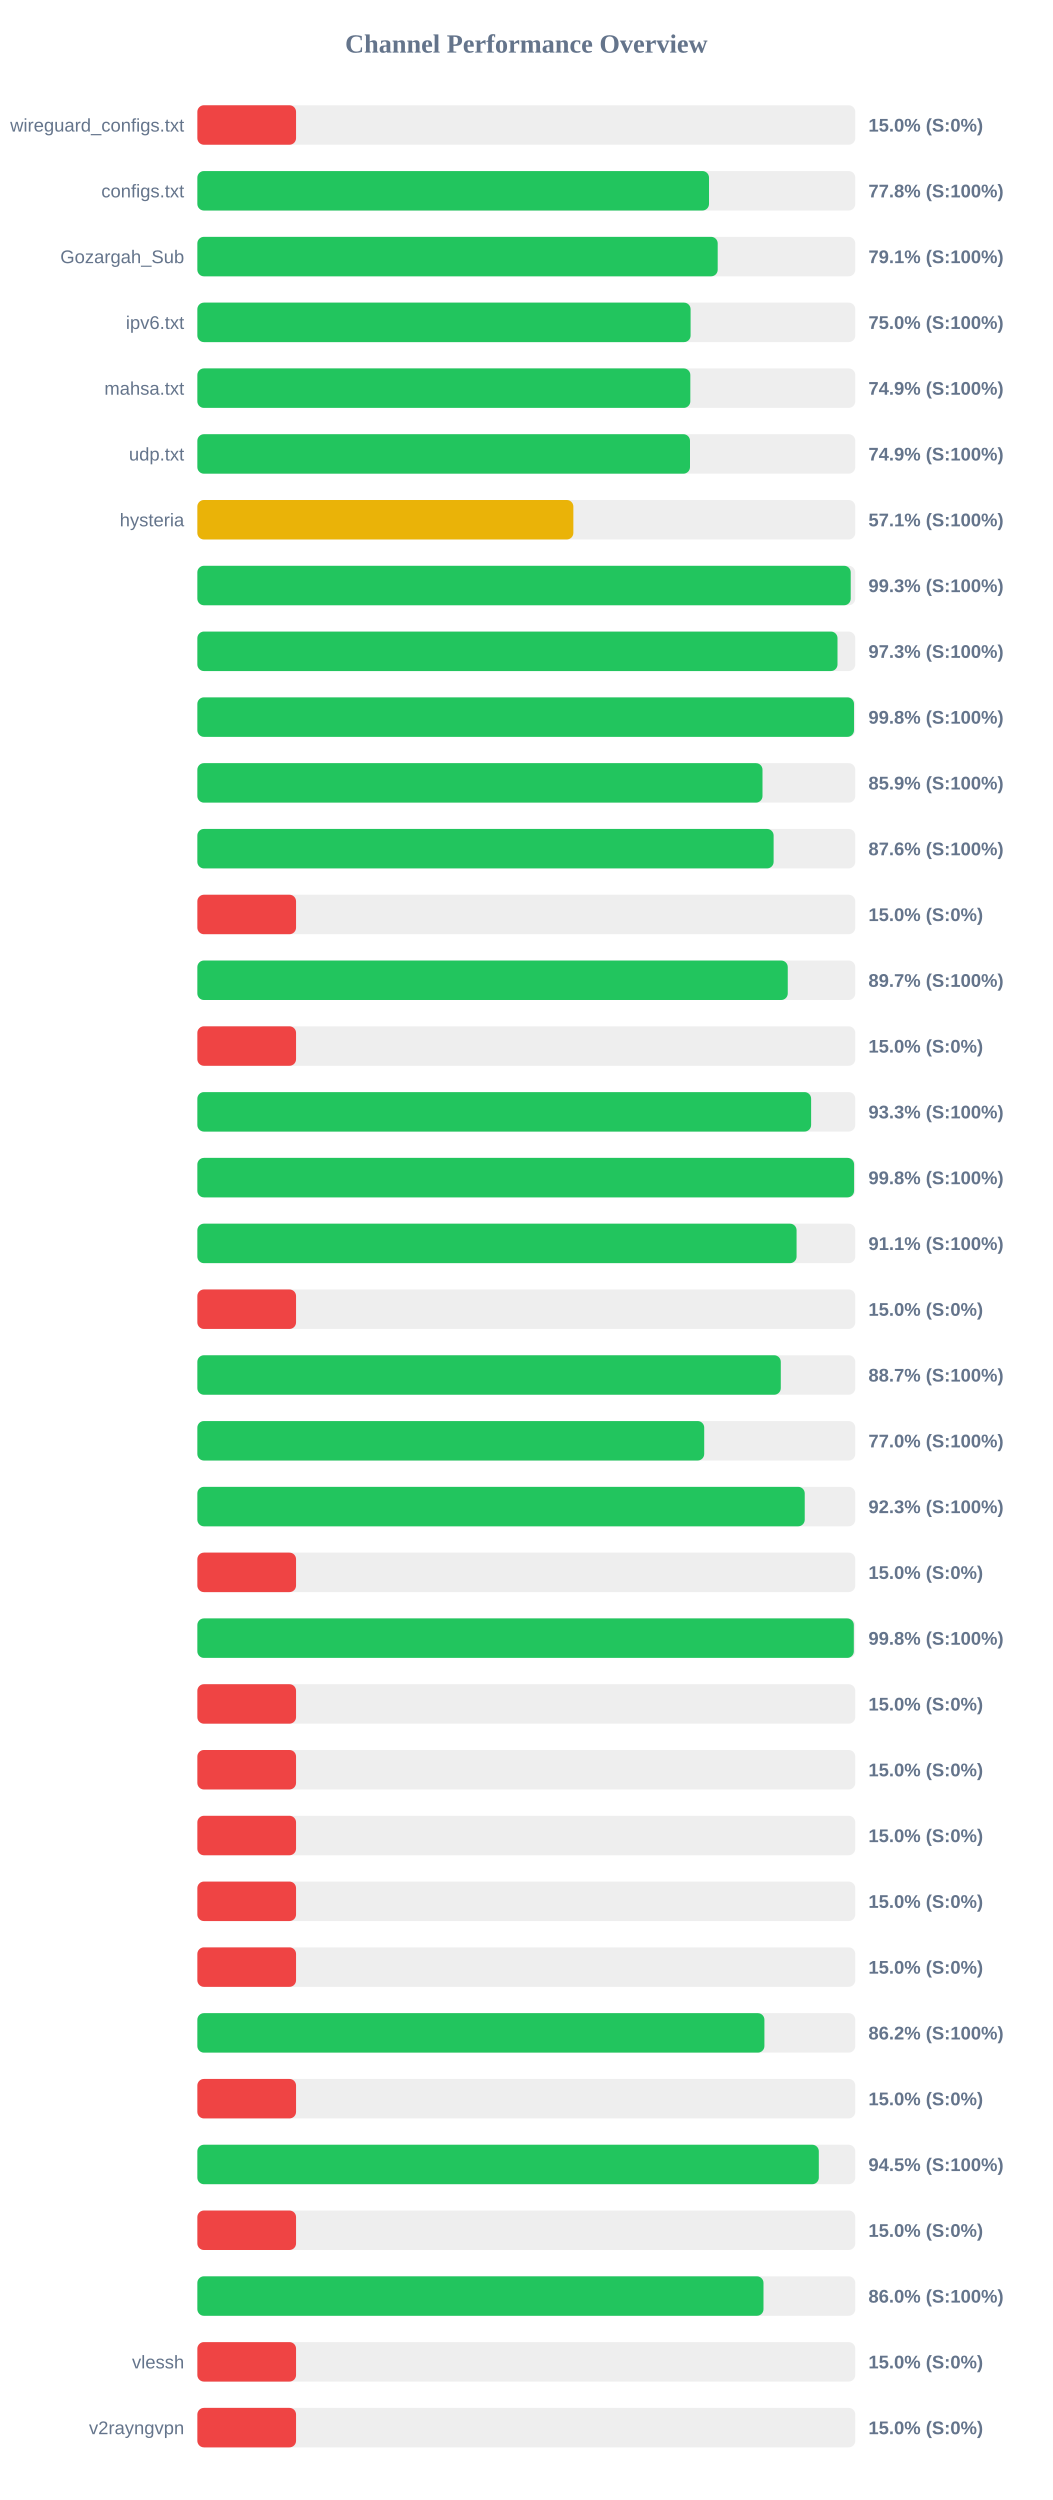
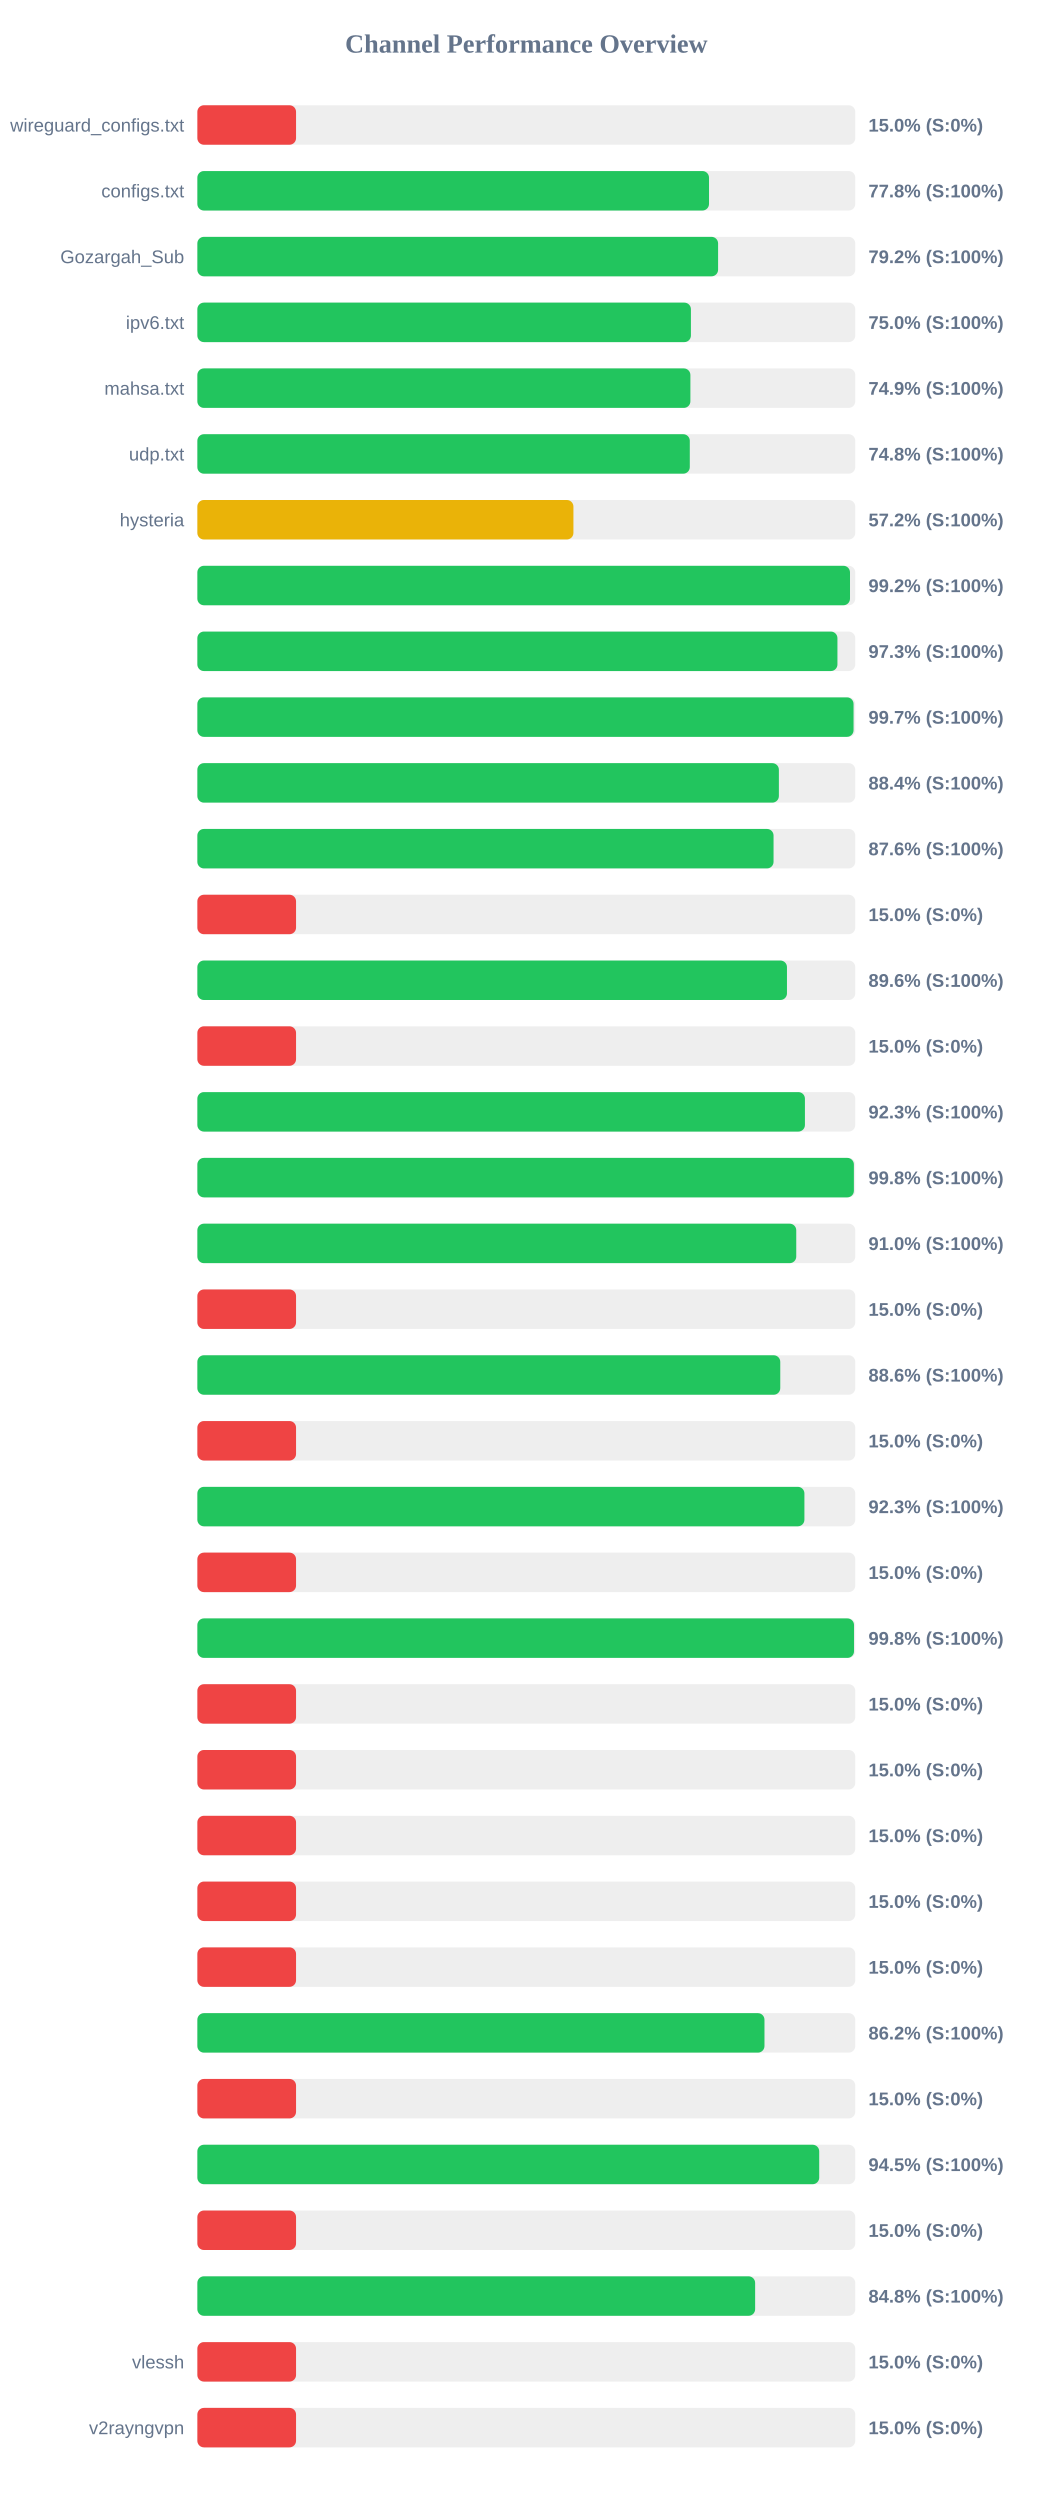
<svg xmlns="http://www.w3.org/2000/svg" width="800" height="1900" version="1.1">
  <style>
        .row { font: 14px Arial; fill: #64748b; }
        .score { font: bold 14px Arial; fill: #64748b; }
    </style>
  <text x="400" y="40" text-anchor="middle" font-size="20px" font-weight="bold" fill="#64748b">Channel Performance Overview</text>
  <rect x="150" y="80" width="500" height="30" fill="#eee" rx="5" />
  <rect x="150" y="80" width="75.0" height="30" fill="#ef4444" rx="5" />
  <text x="140" y="100" text-anchor="end" class="row">wireguard_configs.txt</text>
  <text x="660" y="100" text-anchor="start" class="score">15.0% (S:0%)</text>
  <rect x="150" y="130" width="500" height="30" fill="#eee" rx="5" />
  <rect x="150" y="130" width="388.85" height="30" fill="#22c55e" rx="5" />
  <text x="140" y="150" text-anchor="end" class="row">configs.txt</text>
  <text x="660" y="150" text-anchor="start" class="score">77.8% (S:100%)</text>
  <rect x="150" y="180" width="500" height="30" fill="#eee" rx="5" />
-   <rect x="150" y="180" width="395.45" height="30" fill="#22c55e" rx="5" />
+   <rect x="150" y="180" width="395.75" height="30" fill="#22c55e" rx="5" />
  <text x="140" y="200" text-anchor="end" class="row">Gozargah_Sub</text>
-   <text x="660" y="200" text-anchor="start" class="score">79.1% (S:100%)</text>
+   <text x="660" y="200" text-anchor="start" class="score">79.2% (S:100%)</text>
  <rect x="150" y="230" width="500" height="30" fill="#eee" rx="5" />
-   <rect x="150" y="230" width="374.85" height="30" fill="#22c55e" rx="5" />
+   <rect x="150" y="230" width="375.1" height="30" fill="#22c55e" rx="5" />
  <text x="140" y="250" text-anchor="end" class="row">ipv6.txt</text>
  <text x="660" y="250" text-anchor="start" class="score">75.0% (S:100%)</text>
  <rect x="150" y="280" width="500" height="30" fill="#eee" rx="5" />
-   <rect x="150" y="280" width="374.65" height="30" fill="#22c55e" rx="5" />
+   <rect x="150" y="280" width="374.7" height="30" fill="#22c55e" rx="5" />
  <text x="140" y="300" text-anchor="end" class="row">mahsa.txt</text>
  <text x="660" y="300" text-anchor="start" class="score">74.9% (S:100%)</text>
  <rect x="150" y="330" width="500" height="30" fill="#eee" rx="5" />
-   <rect x="150" y="330" width="374.4" height="30" fill="#22c55e" rx="5" />
+   <rect x="150" y="330" width="374.25" height="30" fill="#22c55e" rx="5" />
  <text x="140" y="350" text-anchor="end" class="row">udp.txt</text>
-   <text x="660" y="350" text-anchor="start" class="score">74.9% (S:100%)</text>
+   <text x="660" y="350" text-anchor="start" class="score">74.8% (S:100%)</text>
  <rect x="150" y="380" width="500" height="30" fill="#eee" rx="5" />
-   <rect x="150" y="380" width="285.75" height="30" fill="#eab308" rx="5" />
+   <rect x="150" y="380" width="285.8" height="30" fill="#eab308" rx="5" />
  <text x="140" y="400" text-anchor="end" class="row">hysteria</text>
-   <text x="660" y="400" text-anchor="start" class="score">57.1% (S:100%)</text>
+   <text x="660" y="400" text-anchor="start" class="score">57.2% (S:100%)</text>
  <rect x="150" y="430" width="500" height="30" fill="#eee" rx="5" />
-   <rect x="150" y="430" width="496.55" height="30" fill="#22c55e" rx="5" />
+   <rect x="150" y="430" width="496.0" height="30" fill="#22c55e" rx="5" />
  <text x="140" y="450" text-anchor="end" class="row" />
-   <text x="660" y="450" text-anchor="start" class="score">99.3% (S:100%)</text>
+   <text x="660" y="450" text-anchor="start" class="score">99.2% (S:100%)</text>
  <rect x="150" y="480" width="500" height="30" fill="#eee" rx="5" />
-   <rect x="150" y="480" width="486.5" height="30" fill="#22c55e" rx="5" />
+   <rect x="150" y="480" width="486.45" height="30" fill="#22c55e" rx="5" />
  <text x="140" y="500" text-anchor="end" class="row" />
  <text x="660" y="500" text-anchor="start" class="score">97.3% (S:100%)</text>
  <rect x="150" y="530" width="500" height="30" fill="#eee" rx="5" />
-   <rect x="150" y="530" width="499.05" height="30" fill="#22c55e" rx="5" />
+   <rect x="150" y="530" width="498.7" height="30" fill="#22c55e" rx="5" />
  <text x="140" y="550" text-anchor="end" class="row" />
-   <text x="660" y="550" text-anchor="start" class="score">99.8% (S:100%)</text>
+   <text x="660" y="550" text-anchor="start" class="score">99.7% (S:100%)</text>
  <rect x="150" y="580" width="500" height="30" fill="#eee" rx="5" />
-   <rect x="150" y="580" width="429.5" height="30" fill="#22c55e" rx="5" />
+   <rect x="150" y="580" width="441.95" height="30" fill="#22c55e" rx="5" />
  <text x="140" y="600" text-anchor="end" class="row" />
-   <text x="660" y="600" text-anchor="start" class="score">85.9% (S:100%)</text>
+   <text x="660" y="600" text-anchor="start" class="score">88.4% (S:100%)</text>
  <rect x="150" y="630" width="500" height="30" fill="#eee" rx="5" />
-   <rect x="150" y="630" width="437.95" height="30" fill="#22c55e" rx="5" />
+   <rect x="150" y="630" width="437.9" height="30" fill="#22c55e" rx="5" />
  <text x="140" y="650" text-anchor="end" class="row" />
  <text x="660" y="650" text-anchor="start" class="score">87.6% (S:100%)</text>
  <rect x="150" y="680" width="500" height="30" fill="#eee" rx="5" />
  <rect x="150" y="680" width="75.0" height="30" fill="#ef4444" rx="5" />
  <text x="140" y="700" text-anchor="end" class="row" />
  <text x="660" y="700" text-anchor="start" class="score">15.0% (S:0%)</text>
  <rect x="150" y="730" width="500" height="30" fill="#eee" rx="5" />
-   <rect x="150" y="730" width="448.7" height="30" fill="#22c55e" rx="5" />
+   <rect x="150" y="730" width="448.1" height="30" fill="#22c55e" rx="5" />
  <text x="140" y="750" text-anchor="end" class="row" />
-   <text x="660" y="750" text-anchor="start" class="score">89.7% (S:100%)</text>
+   <text x="660" y="750" text-anchor="start" class="score">89.6% (S:100%)</text>
  <rect x="150" y="780" width="500" height="30" fill="#eee" rx="5" />
  <rect x="150" y="780" width="75.0" height="30" fill="#ef4444" rx="5" />
  <text x="140" y="800" text-anchor="end" class="row" />
  <text x="660" y="800" text-anchor="start" class="score">15.0% (S:0%)</text>
  <rect x="150" y="830" width="500" height="30" fill="#eee" rx="5" />
-   <rect x="150" y="830" width="466.45" height="30" fill="#22c55e" rx="5" />
+   <rect x="150" y="830" width="461.75" height="30" fill="#22c55e" rx="5" />
  <text x="140" y="850" text-anchor="end" class="row" />
-   <text x="660" y="850" text-anchor="start" class="score">93.3% (S:100%)</text>
+   <text x="660" y="850" text-anchor="start" class="score">92.3% (S:100%)</text>
  <rect x="150" y="880" width="500" height="30" fill="#eee" rx="5" />
-   <rect x="150" y="880" width="499.1" height="30" fill="#22c55e" rx="5" />
+   <rect x="150" y="880" width="498.95" height="30" fill="#22c55e" rx="5" />
  <text x="140" y="900" text-anchor="end" class="row" />
  <text x="660" y="900" text-anchor="start" class="score">99.8% (S:100%)</text>
  <rect x="150" y="930" width="500" height="30" fill="#eee" rx="5" />
-   <rect x="150" y="930" width="455.4" height="30" fill="#22c55e" rx="5" />
+   <rect x="150" y="930" width="455.15" height="30" fill="#22c55e" rx="5" />
  <text x="140" y="950" text-anchor="end" class="row" />
-   <text x="660" y="950" text-anchor="start" class="score">91.1% (S:100%)</text>
+   <text x="660" y="950" text-anchor="start" class="score">91.0% (S:100%)</text>
  <rect x="150" y="980" width="500" height="30" fill="#eee" rx="5" />
  <rect x="150" y="980" width="75.0" height="30" fill="#ef4444" rx="5" />
  <text x="140" y="1000" text-anchor="end" class="row" />
  <text x="660" y="1000" text-anchor="start" class="score">15.0% (S:0%)</text>
  <rect x="150" y="1030" width="500" height="30" fill="#eee" rx="5" />
-   <rect x="150" y="1030" width="443.4" height="30" fill="#22c55e" rx="5" />
+   <rect x="150" y="1030" width="443.0" height="30" fill="#22c55e" rx="5" />
  <text x="140" y="1050" text-anchor="end" class="row" />
-   <text x="660" y="1050" text-anchor="start" class="score">88.7% (S:100%)</text>
+   <text x="660" y="1050" text-anchor="start" class="score">88.6% (S:100%)</text>
  <rect x="150" y="1080" width="500" height="30" fill="#eee" rx="5" />
-   <rect x="150" y="1080" width="385.2" height="30" fill="#22c55e" rx="5" />
+   <rect x="150" y="1080" width="75.0" height="30" fill="#ef4444" rx="5" />
  <text x="140" y="1100" text-anchor="end" class="row" />
-   <text x="660" y="1100" text-anchor="start" class="score">77.0% (S:100%)</text>
+   <text x="660" y="1100" text-anchor="start" class="score">15.0% (S:0%)</text>
  <rect x="150" y="1130" width="500" height="30" fill="#eee" rx="5" />
-   <rect x="150" y="1130" width="461.6" height="30" fill="#22c55e" rx="5" />
+   <rect x="150" y="1130" width="461.35" height="30" fill="#22c55e" rx="5" />
  <text x="140" y="1150" text-anchor="end" class="row" />
  <text x="660" y="1150" text-anchor="start" class="score">92.3% (S:100%)</text>
  <rect x="150" y="1180" width="500" height="30" fill="#eee" rx="5" />
  <rect x="150" y="1180" width="75.0" height="30" fill="#ef4444" rx="5" />
  <text x="140" y="1200" text-anchor="end" class="row" />
  <text x="660" y="1200" text-anchor="start" class="score">15.0% (S:0%)</text>
  <rect x="150" y="1230" width="500" height="30" fill="#eee" rx="5" />
-   <rect x="150" y="1230" width="498.9" height="30" fill="#22c55e" rx="5" />
+   <rect x="150" y="1230" width="499.05" height="30" fill="#22c55e" rx="5" />
  <text x="140" y="1250" text-anchor="end" class="row" />
  <text x="660" y="1250" text-anchor="start" class="score">99.8% (S:100%)</text>
  <rect x="150" y="1280" width="500" height="30" fill="#eee" rx="5" />
  <rect x="150" y="1280" width="75.0" height="30" fill="#ef4444" rx="5" />
  <text x="140" y="1300" text-anchor="end" class="row" />
  <text x="660" y="1300" text-anchor="start" class="score">15.0% (S:0%)</text>
  <rect x="150" y="1330" width="500" height="30" fill="#eee" rx="5" />
  <rect x="150" y="1330" width="75.0" height="30" fill="#ef4444" rx="5" />
  <text x="140" y="1350" text-anchor="end" class="row" />
  <text x="660" y="1350" text-anchor="start" class="score">15.0% (S:0%)</text>
  <rect x="150" y="1380" width="500" height="30" fill="#eee" rx="5" />
  <rect x="150" y="1380" width="75.0" height="30" fill="#ef4444" rx="5" />
  <text x="140" y="1400" text-anchor="end" class="row" />
  <text x="660" y="1400" text-anchor="start" class="score">15.0% (S:0%)</text>
  <rect x="150" y="1430" width="500" height="30" fill="#eee" rx="5" />
  <rect x="150" y="1430" width="75.0" height="30" fill="#ef4444" rx="5" />
  <text x="140" y="1450" text-anchor="end" class="row" />
  <text x="660" y="1450" text-anchor="start" class="score">15.0% (S:0%)</text>
  <rect x="150" y="1480" width="500" height="30" fill="#eee" rx="5" />
  <rect x="150" y="1480" width="75.0" height="30" fill="#ef4444" rx="5" />
  <text x="140" y="1500" text-anchor="end" class="row" />
  <text x="660" y="1500" text-anchor="start" class="score">15.0% (S:0%)</text>
  <rect x="150" y="1530" width="500" height="30" fill="#eee" rx="5" />
-   <rect x="150" y="1530" width="430.95" height="30" fill="#22c55e" rx="5" />
+   <rect x="150" y="1530" width="431.0" height="30" fill="#22c55e" rx="5" />
  <text x="140" y="1550" text-anchor="end" class="row" />
  <text x="660" y="1550" text-anchor="start" class="score">86.2% (S:100%)</text>
  <rect x="150" y="1580" width="500" height="30" fill="#eee" rx="5" />
  <rect x="150" y="1580" width="75.0" height="30" fill="#ef4444" rx="5" />
  <text x="140" y="1600" text-anchor="end" class="row" />
  <text x="660" y="1600" text-anchor="start" class="score">15.0% (S:0%)</text>
  <rect x="150" y="1630" width="500" height="30" fill="#eee" rx="5" />
-   <rect x="150" y="1630" width="472.3" height="30" fill="#22c55e" rx="5" />
+   <rect x="150" y="1630" width="472.6" height="30" fill="#22c55e" rx="5" />
  <text x="140" y="1650" text-anchor="end" class="row" />
  <text x="660" y="1650" text-anchor="start" class="score">94.5% (S:100%)</text>
  <rect x="150" y="1680" width="500" height="30" fill="#eee" rx="5" />
  <rect x="150" y="1680" width="75.0" height="30" fill="#ef4444" rx="5" />
  <text x="140" y="1700" text-anchor="end" class="row" />
  <text x="660" y="1700" text-anchor="start" class="score">15.0% (S:0%)</text>
  <rect x="150" y="1730" width="500" height="30" fill="#eee" rx="5" />
-   <rect x="150" y="1730" width="430.25" height="30" fill="#22c55e" rx="5" />
+   <rect x="150" y="1730" width="423.9" height="30" fill="#22c55e" rx="5" />
  <text x="140" y="1750" text-anchor="end" class="row" />
-   <text x="660" y="1750" text-anchor="start" class="score">86.0% (S:100%)</text>
+   <text x="660" y="1750" text-anchor="start" class="score">84.8% (S:100%)</text>
  <rect x="150" y="1780" width="500" height="30" fill="#eee" rx="5" />
  <rect x="150" y="1780" width="75.0" height="30" fill="#ef4444" rx="5" />
  <text x="140" y="1800" text-anchor="end" class="row">vlessh</text>
  <text x="660" y="1800" text-anchor="start" class="score">15.0% (S:0%)</text>
  <rect x="150" y="1830" width="500" height="30" fill="#eee" rx="5" />
  <rect x="150" y="1830" width="75.0" height="30" fill="#ef4444" rx="5" />
  <text x="140" y="1850" text-anchor="end" class="row">v2rayngvpn</text>
  <text x="660" y="1850" text-anchor="start" class="score">15.0% (S:0%)</text>
</svg>
